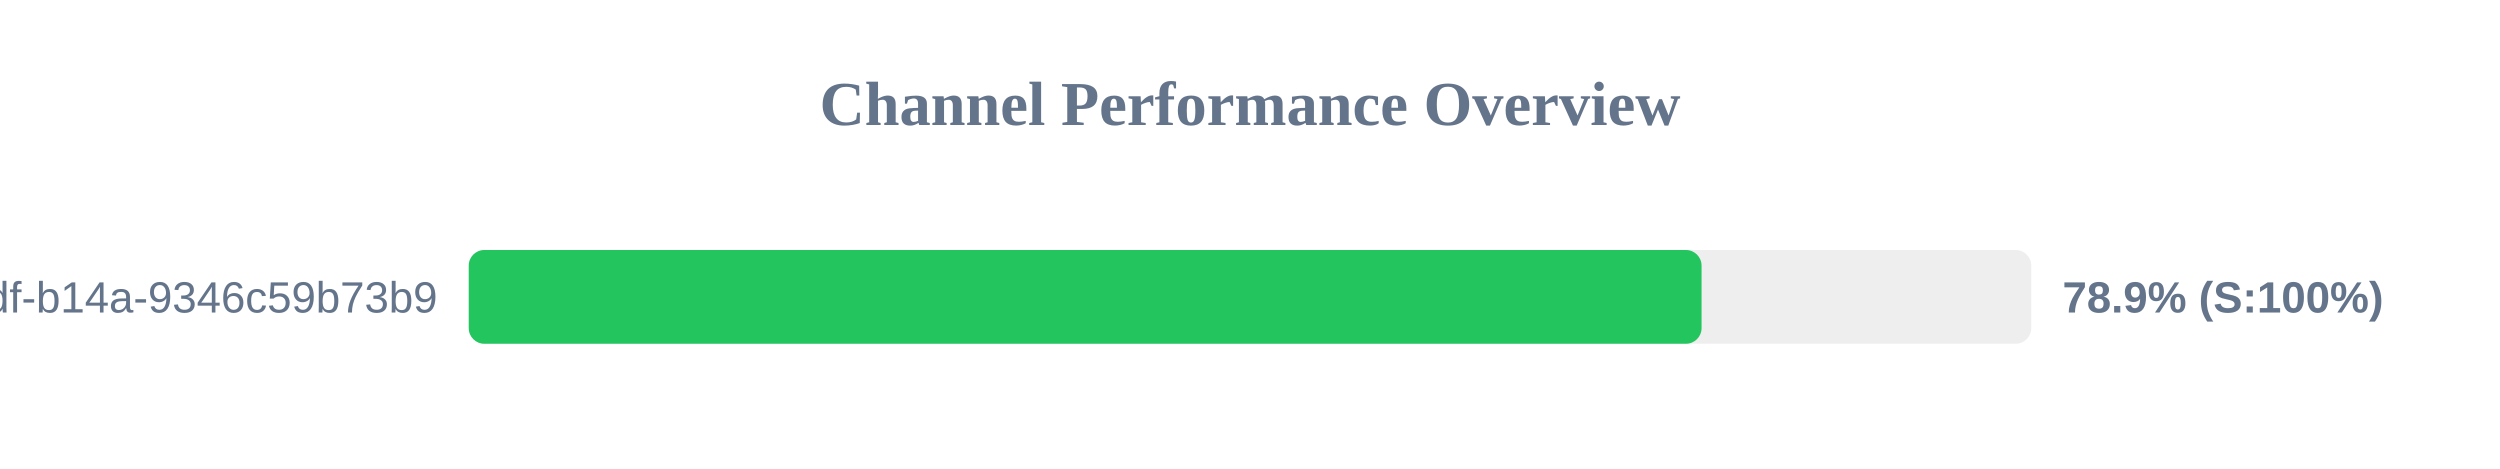
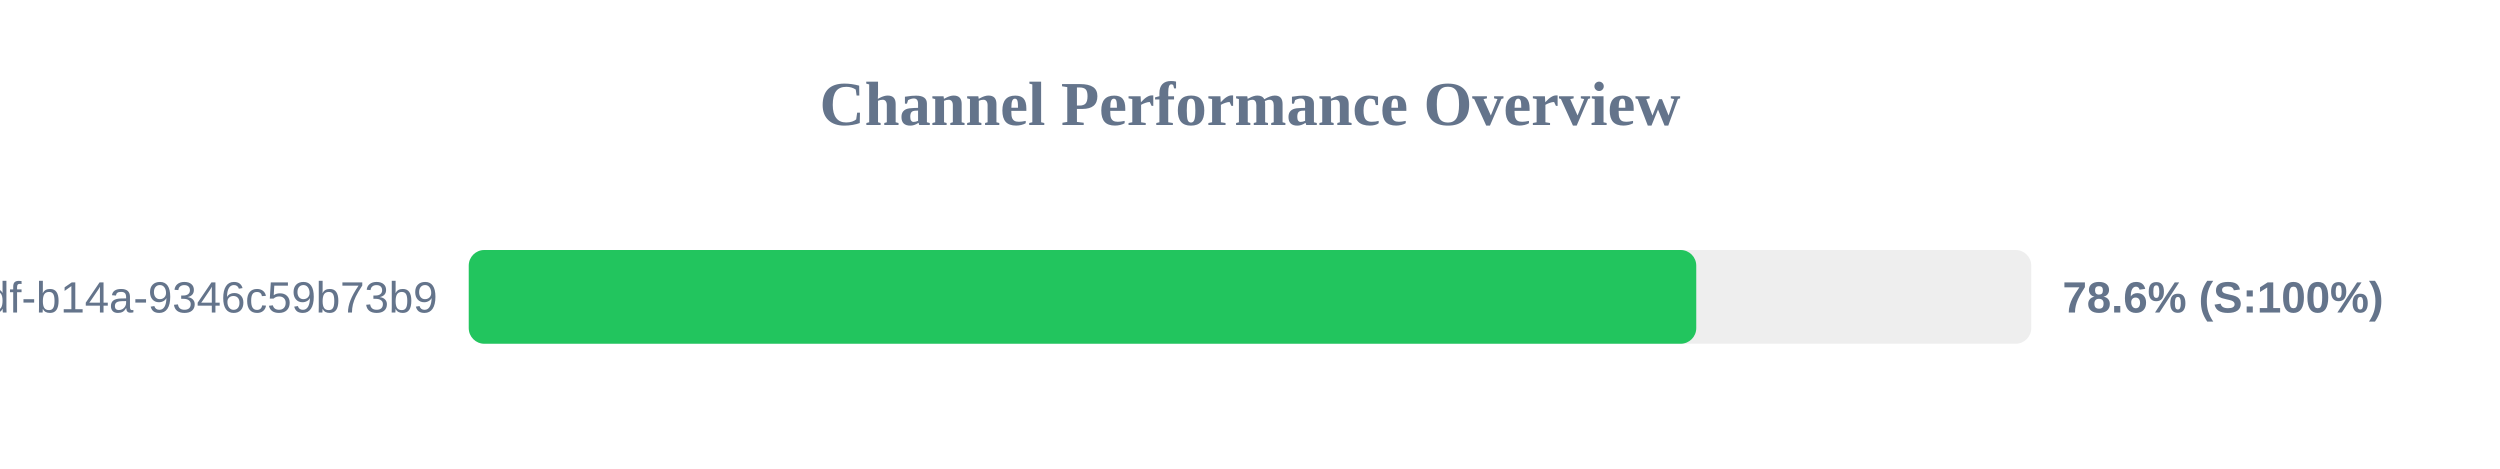
<svg xmlns="http://www.w3.org/2000/svg" width="800" height="150" version="1.1">
  <style>
        .row { font: 14px Arial; fill: #64748b; }
        .score { font: bold 14px Arial; fill: #64748b; }
    </style>
  <text x="400" y="40" text-anchor="middle" font-size="20px" font-weight="bold" fill="#64748b">Channel Performance Overview</text>
  <rect x="150" y="80" width="500" height="30" fill="#eee" rx="5" />
-   <rect x="150" y="80" width="394.5" height="30" fill="#22c55e" rx="5" />
+   <rect x="150" y="80" width="392.8" height="30" fill="#22c55e" rx="5" />
  <text x="140" y="100" text-anchor="end" class="row">?uuid=55ca7a9e-cf90-49df-b14a-9346c59b73b9</text>
-   <text x="660" y="100" text-anchor="start" class="score">78.9% (S:100%)</text>
+   <text x="660" y="100" text-anchor="start" class="score">78.6% (S:100%)</text>
</svg>
